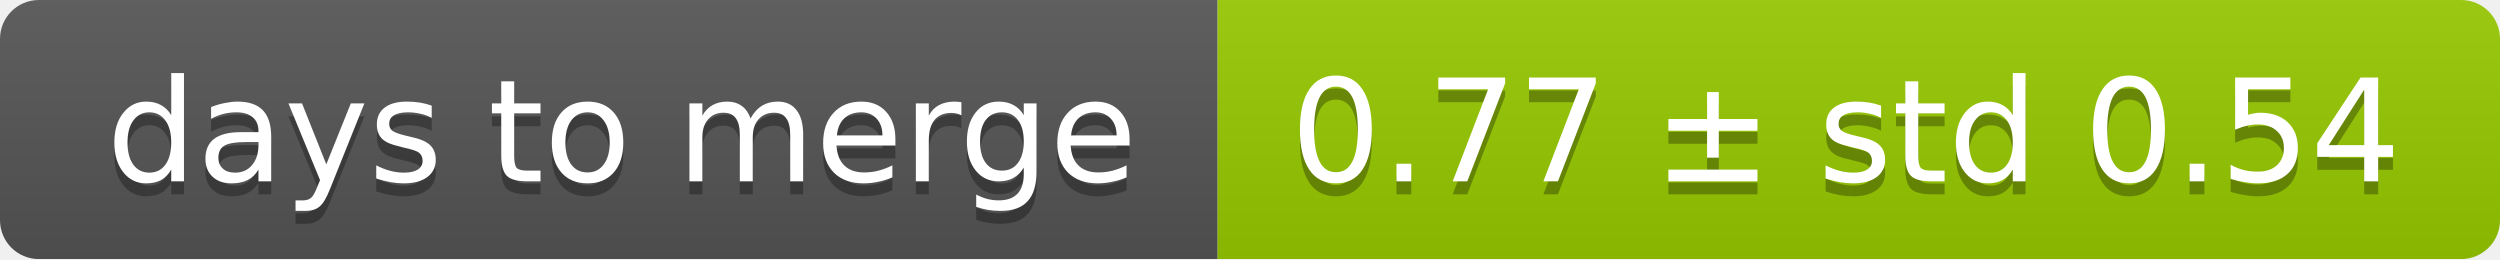
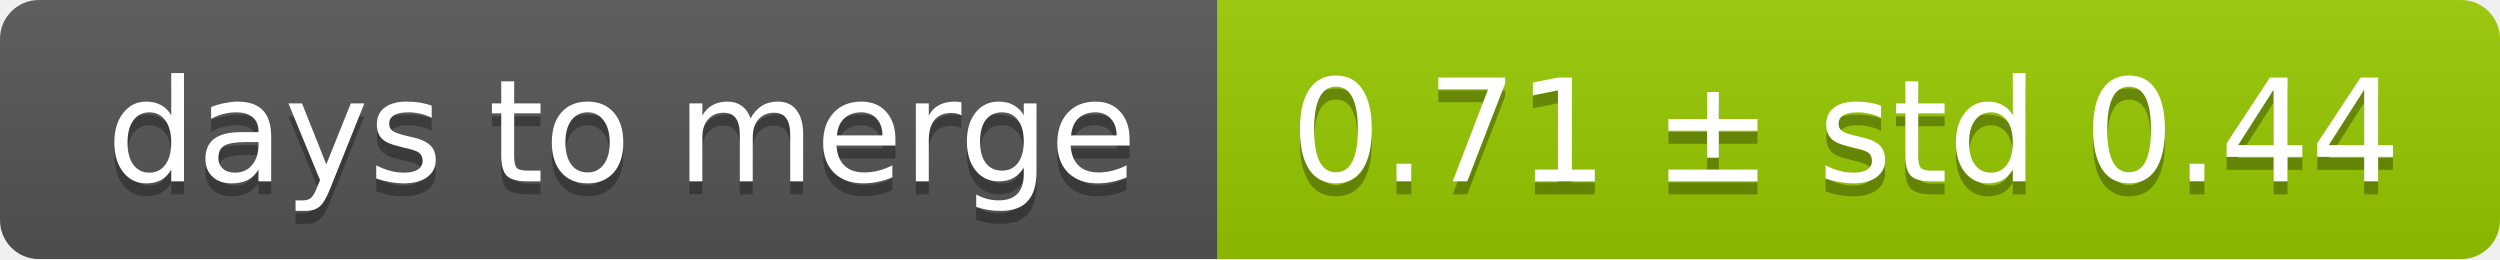
<svg xmlns="http://www.w3.org/2000/svg" width="193" height="20">
  <linearGradient id="smooth" x2="0" y2="100%">
    <stop offset="0" stop-color="#bbb" stop-opacity=".1" />
    <stop offset="1" stop-opacity=".1" />
  </linearGradient>
  <mask id="round">
    <rect width="193" height="20" rx="3" fill="#fff" />
  </mask>
  <g mask="url(#round)">
    <rect width="94" height="20" fill="#555" />
    <rect x="94" width="99" height="20" fill="#97ca00" />
    <rect width="193" height="20" fill="url(#smooth)" />
  </g>
  <g fill="#fff" text-anchor="middle" font-family="DejaVu Sans,Verdana,Geneva,sans-serif" font-size="11">
    <text x="48" y="15" fill="#010101" fill-opacity=".3">days to merge</text>
    <text x="48" y="14">days to merge</text>
-     <text x="142.5" y="15" fill="#010101" fill-opacity=".3">0.77 ± std 0.54</text>
-     <text x="142.5" y="14">0.77 ± std 0.54</text>
+     <text x="142.5" y="15" fill="#010101" fill-opacity=".3">0.71 ± std 0.44</text>
+     <text x="142.5" y="14">0.71 ± std 0.44</text>
  </g>
</svg>
